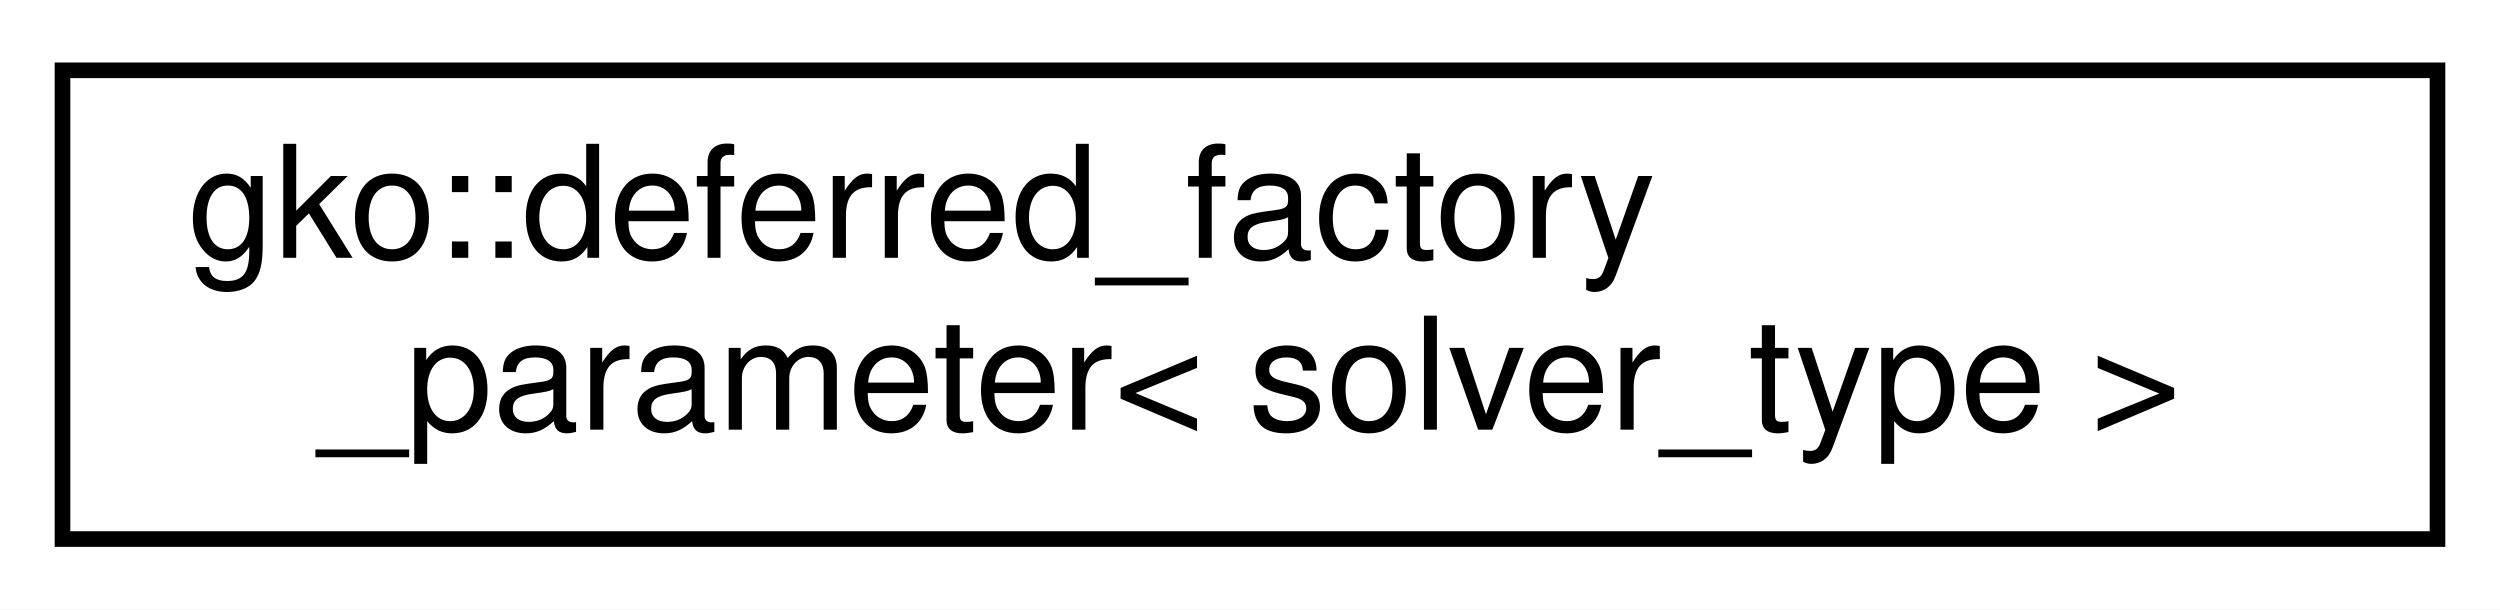
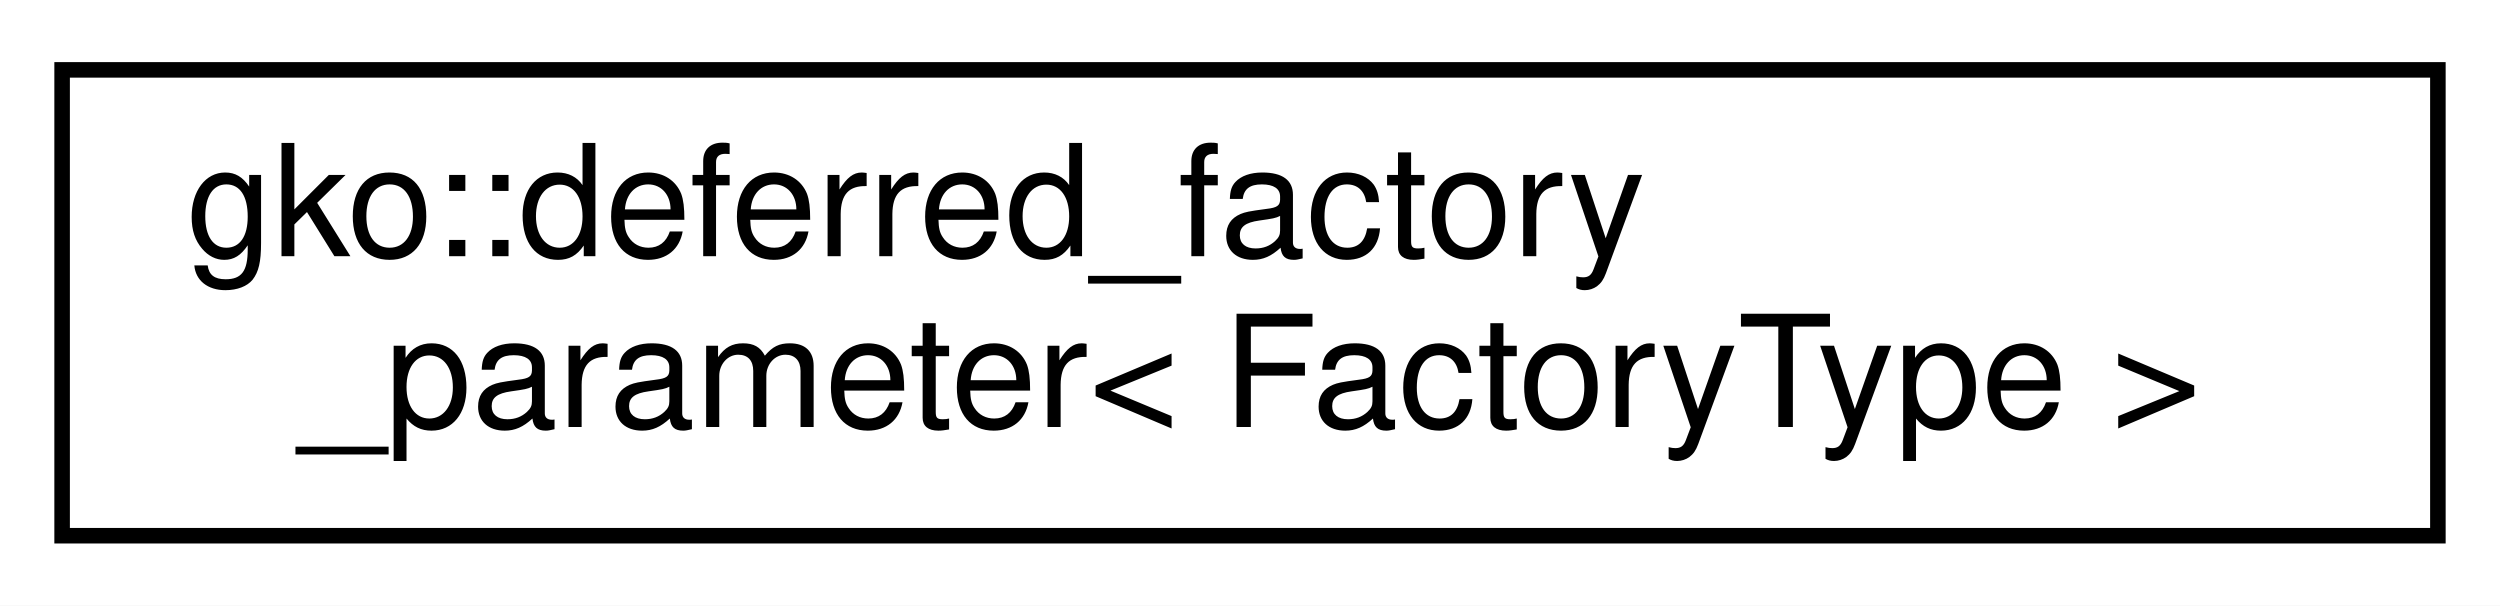
- <svg xmlns="http://www.w3.org/2000/svg" xmlns:xlink="http://www.w3.org/1999/xlink" width="160pt" height="39pt" viewBox="0.00 0.00 160.00 39.00">
+ <svg xmlns="http://www.w3.org/2000/svg" xmlns:xlink="http://www.w3.org/1999/xlink" width="161pt" height="39pt" viewBox="0.00 0.00 161.00 39.00">
  <g id="graph0" class="graph" transform="scale(1 1) rotate(0) translate(4 35)">
-     <polygon fill="#ffffff" stroke="transparent" points="-4,4 -4,-35 156,-35 156,4 -4,4" />
+     <polygon fill="#ffffff" stroke="transparent" points="-4,4 -4,-35 157,-35 157,4 -4,4" />
    <g id="node1" class="node">
      <g id="a_node1">
-         <a xlink:href="classgko_1_1deferred__factory__parameter.html" target="_top" xlink:title=" ">
-           <polygon fill="#ffffff" stroke="#000000" points="0,-.5 0,-30.5 152,-30.5 152,-.5 0,-.5" />
+         <a xlink:href="classgko_1_1deferred__factory__parameter.html" target="_top" xlink:title="Represents a factory parameter of factory type that can either initialized by a pre-existing factory ...">
+           <polygon fill="#ffffff" stroke="#000000" points="0,-.5 0,-30.5 153,-30.5 153,-.5 0,-.5" />
          <text text-anchor="start" x="8" y="-18.5" font-family="Helvetica,sans-Serif" font-size="10.00" fill="#000000">gko::deferred_factory</text>
-           <text text-anchor="middle" x="76" y="-7.5" font-family="Helvetica,sans-Serif" font-size="10.00" fill="#000000">_parameter&lt; solver_type &gt;</text>
+           <text text-anchor="middle" x="76.5" y="-7.5" font-family="Helvetica,sans-Serif" font-size="10.00" fill="#000000">_parameter&lt; FactoryType &gt;</text>
        </a>
      </g>
    </g>
  </g>
</svg>
